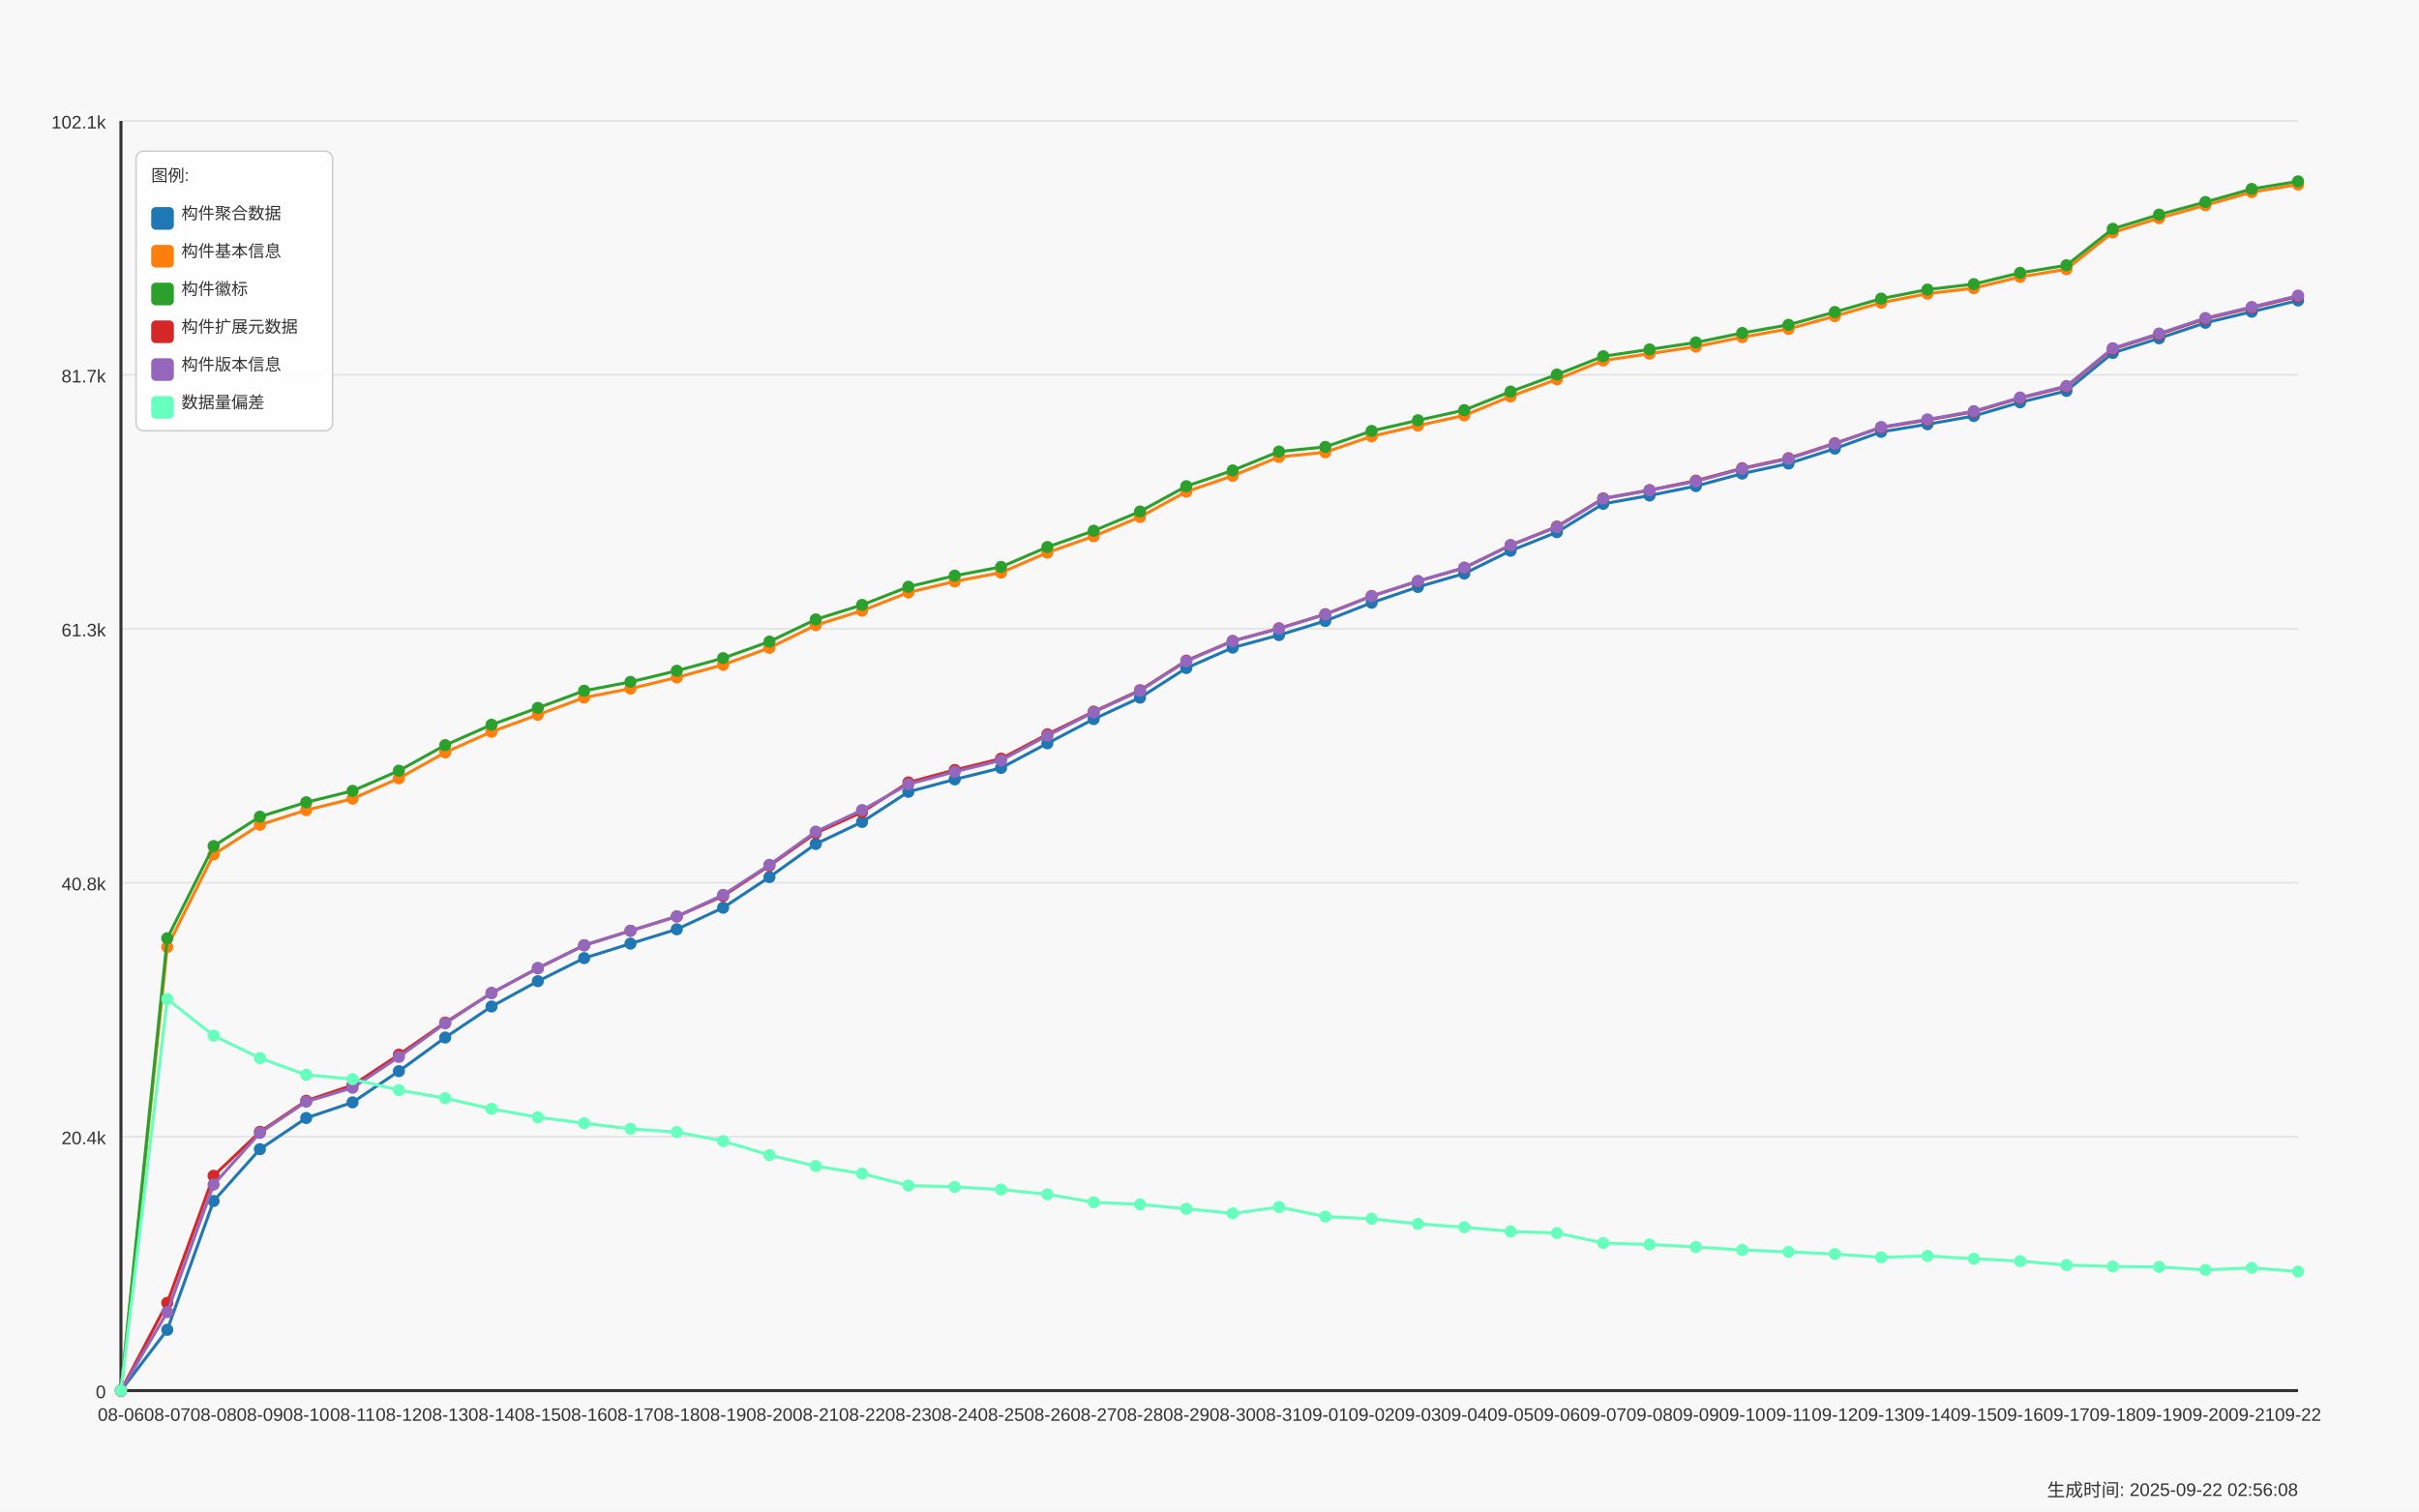
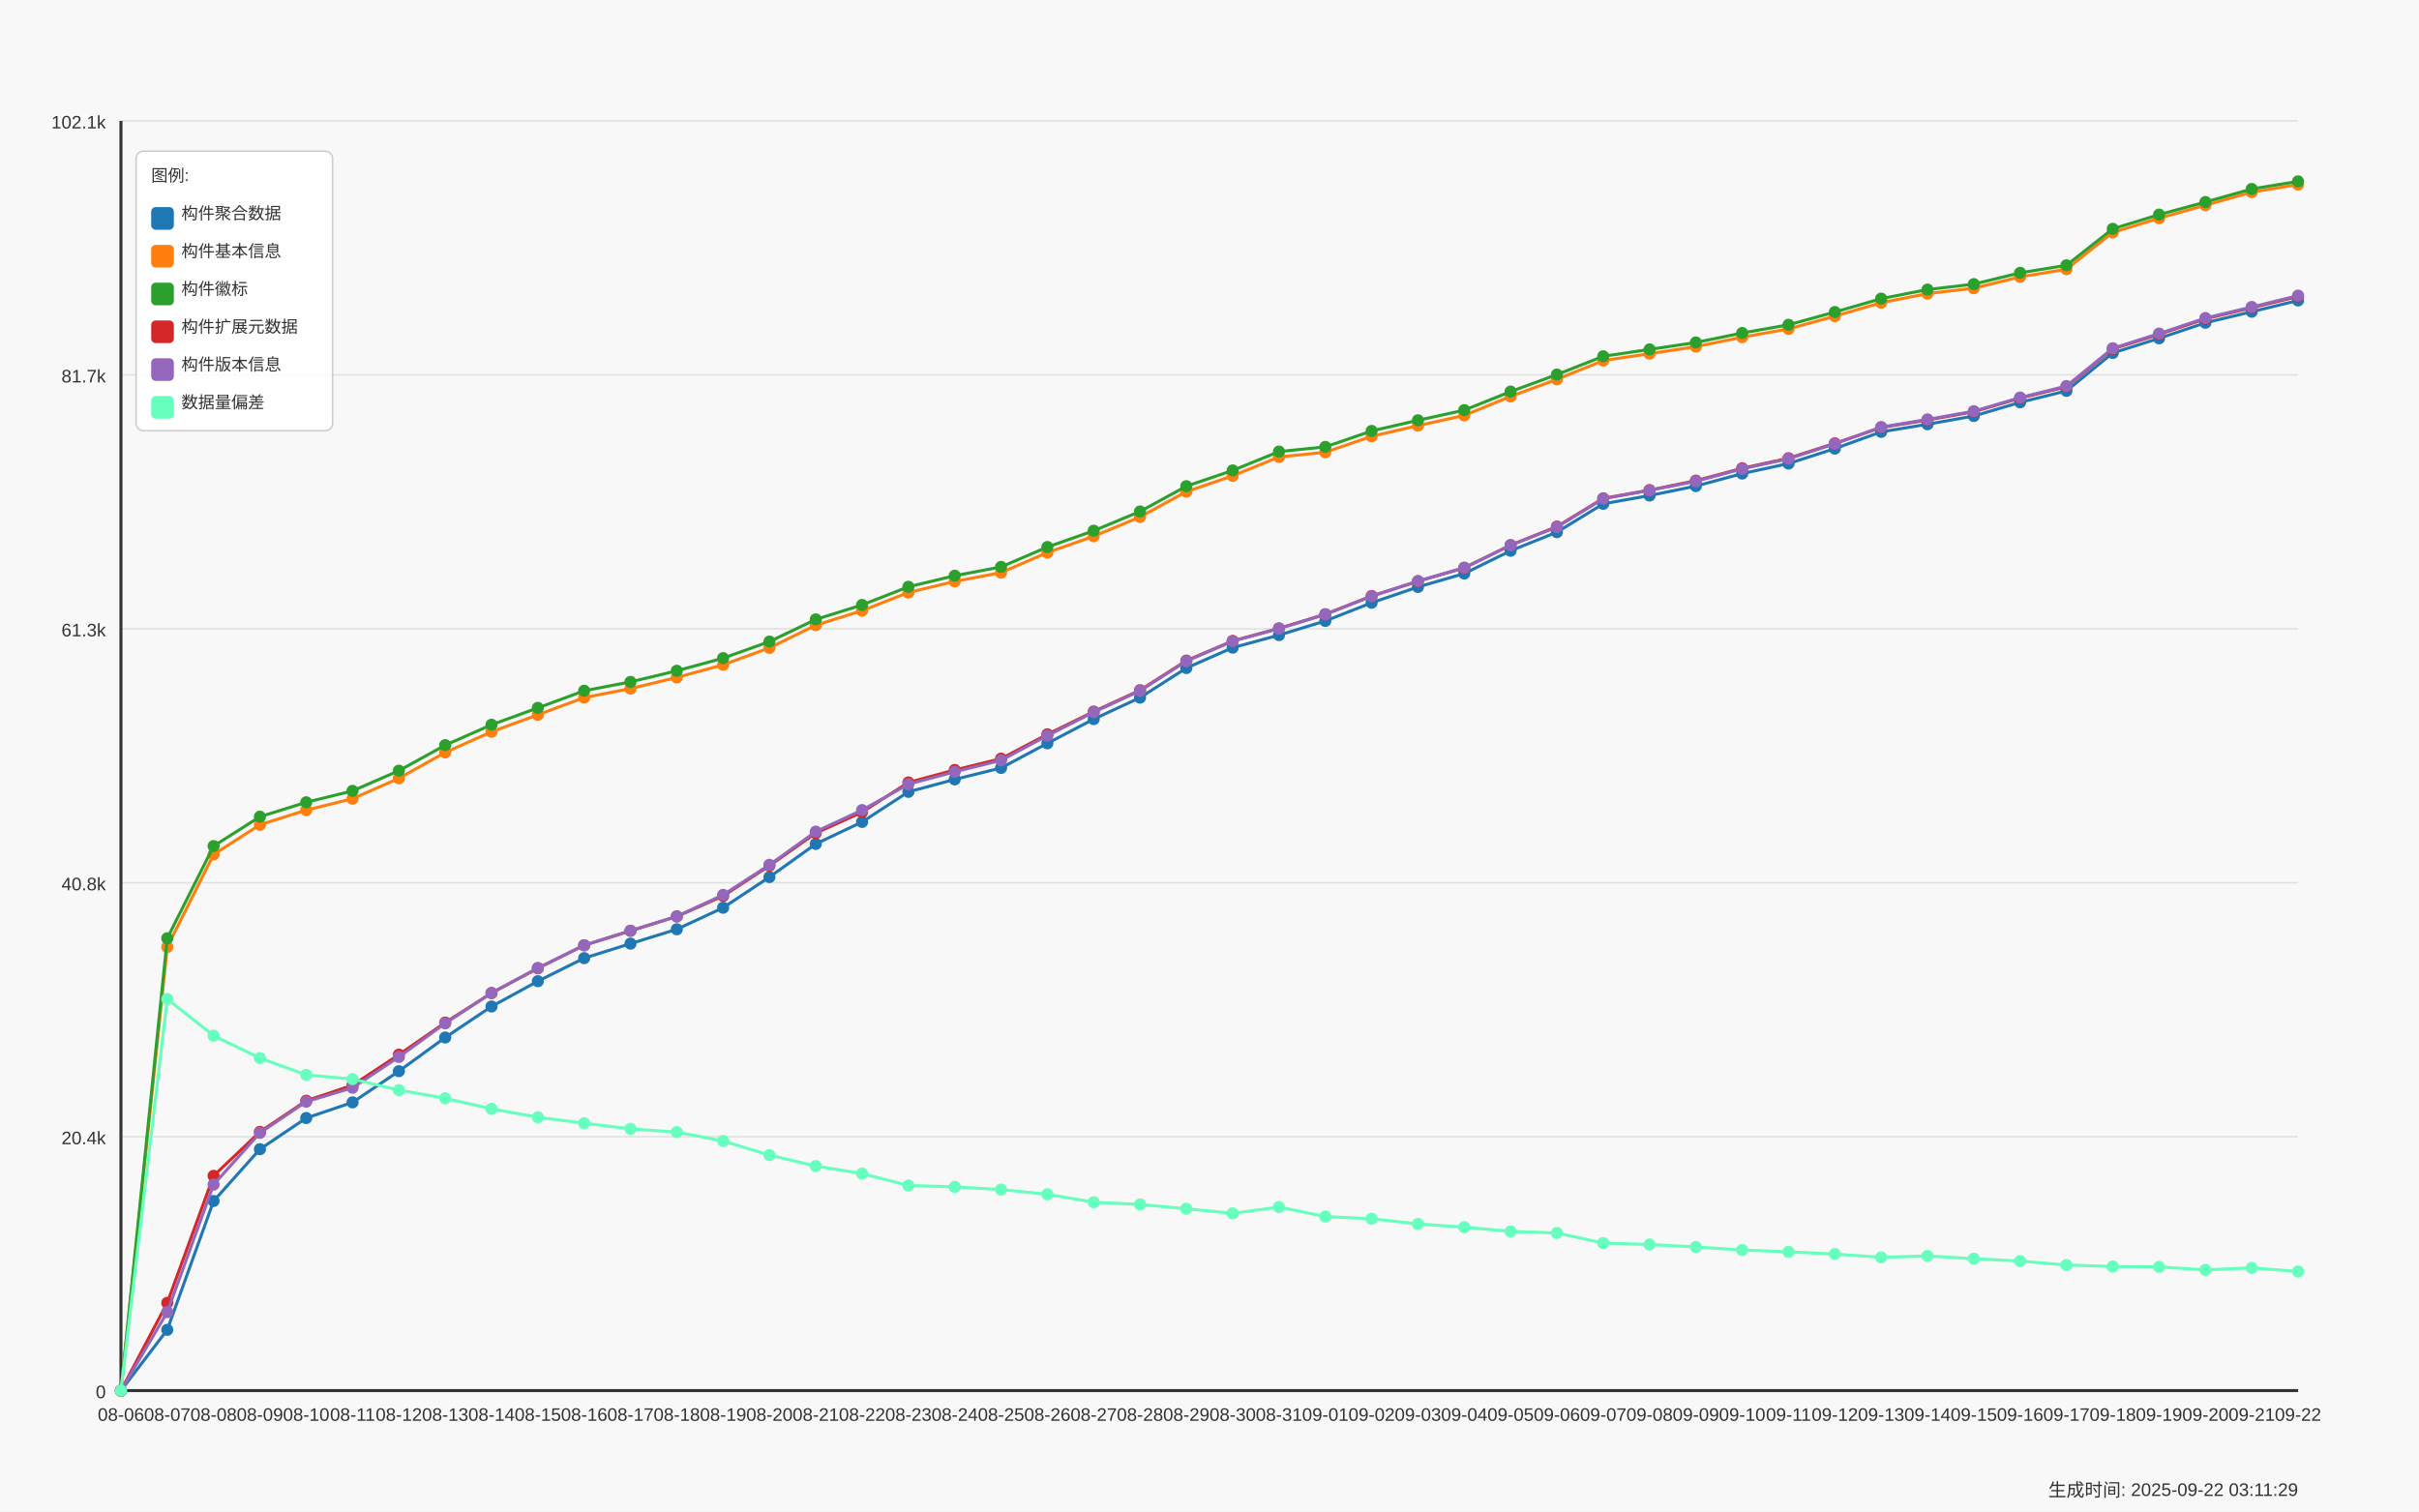
<svg xmlns="http://www.w3.org/2000/svg" width="1600" height="1000" viewBox="0 0 1600 1000">
  <style>
  text {
    font-family: Arial, sans-serif;
    font-size: 12px;
    fill: #333;
  }
  .axis-label { font-size: 14px; }
  .title { font-size: 18px; font-weight: bold; }
  .legend-item { font-size: 11px; }
  .legend-box { fill: white; fill-opacity: 0.85; stroke: #cccccc; stroke-width: 1; rx: 5; }
</style>
  <text x="800.0" y="30" text-anchor="middle" class="title">Daily Data Growth Trend</text>
  <text x="800.0" y="980" text-anchor="middle" class="axis-label">Date</text>
  <g transform="rotate(-90)">
    <text x="-500.0" y="20" text-anchor="middle" class="axis-label">Count</text>
  </g>
  <rect x="0" y="0" width="1600" height="1000" fill="#f8f8f8" />
  <line x1="80" y1="920.0" x2="1520" y2="920.0" stroke="#e0e0e0" stroke-width="1" />
  <text x="70" y="925.0" text-anchor="end">0</text>
  <line x1="80" y1="752.0" x2="1520" y2="752.0" stroke="#e0e0e0" stroke-width="1" />
  <text x="70" y="757.0" text-anchor="end">20.4k</text>
  <line x1="80" y1="584.0" x2="1520" y2="584.0" stroke="#e0e0e0" stroke-width="1" />
  <text x="70" y="589.0" text-anchor="end">40.8k</text>
  <line x1="80" y1="416.0" x2="1520" y2="416.0" stroke="#e0e0e0" stroke-width="1" />
  <text x="70" y="421.0" text-anchor="end">61.3k</text>
  <line x1="80" y1="248.0" x2="1520" y2="248.0" stroke="#e0e0e0" stroke-width="1" />
  <text x="70" y="253.0" text-anchor="end">81.7k</text>
  <line x1="80" y1="80.0" x2="1520" y2="80.0" stroke="#e0e0e0" stroke-width="1" />
  <text x="70" y="85.0" text-anchor="end">102.1k</text>
  <line x1="80" y1="80" x2="80" y2="920" stroke="#333333" stroke-width="2" />
  <line x1="80" y1="920" x2="1520" y2="920" stroke="#333333" stroke-width="2" />
  <circle cx="80.0" cy="920.0" r="4" fill="#1f77b4" />
  <circle cx="110.638" cy="879.789" r="4" fill="#1f77b4" />
  <circle cx="141.277" cy="794.572" r="4" fill="#1f77b4" />
  <circle cx="171.915" cy="760.293" r="4" fill="#1f77b4" />
  <circle cx="202.553" cy="739.661" r="4" fill="#1f77b4" />
  <circle cx="233.191" cy="729.304" r="4" fill="#1f77b4" />
  <circle cx="263.83" cy="708.672" r="4" fill="#1f77b4" />
  <circle cx="294.468" cy="686.403" r="4" fill="#1f77b4" />
  <circle cx="325.106" cy="665.879" r="4" fill="#1f77b4" />
  <circle cx="355.745" cy="649.146" r="4" fill="#1f77b4" />
  <circle cx="386.383" cy="633.886" r="4" fill="#1f77b4" />
  <circle cx="417.021" cy="624.294" r="4" fill="#1f77b4" />
  <circle cx="447.66" cy="614.801" r="4" fill="#1f77b4" />
  <circle cx="478.298" cy="600.528" r="4" fill="#1f77b4" />
  <circle cx="508.936" cy="580.258" r="4" fill="#1f77b4" />
  <circle cx="539.574" cy="558.335" r="4" fill="#1f77b4" />
  <circle cx="570.213" cy="543.782" r="4" fill="#1f77b4" />
  <circle cx="600.851" cy="523.866" r="4" fill="#1f77b4" />
  <circle cx="631.489" cy="515.64" r="4" fill="#1f77b4" />
  <circle cx="662.128" cy="508.064" r="4" fill="#1f77b4" />
  <circle cx="692.766" cy="491.767" r="4" fill="#1f77b4" />
  <circle cx="723.404" cy="475.742" r="4" fill="#1f77b4" />
  <circle cx="754.043" cy="461.551" r="4" fill="#1f77b4" />
  <circle cx="784.681" cy="441.964" r="4" fill="#1f77b4" />
  <circle cx="815.319" cy="428.481" r="4" fill="#1f77b4" />
  <circle cx="845.957" cy="420.173" r="4" fill="#1f77b4" />
  <circle cx="876.596" cy="410.803" r="4" fill="#1f77b4" />
  <circle cx="907.234" cy="398.768" r="4" fill="#1f77b4" />
  <circle cx="937.872" cy="388.32" r="4" fill="#1f77b4" />
  <circle cx="968.511" cy="379.444" r="4" fill="#1f77b4" />
  <circle cx="999.149" cy="364.373" r="4" fill="#1f77b4" />
  <circle cx="1029.787" cy="352.075" r="4" fill="#1f77b4" />
  <circle cx="1060.426" cy="333.319" r="4" fill="#1f77b4" />
  <circle cx="1091.064" cy="327.823" r="4" fill="#1f77b4" />
  <circle cx="1121.702" cy="321.588" r="4" fill="#1f77b4" />
  <circle cx="1152.34" cy="313.32" r="4" fill="#1f77b4" />
  <circle cx="1182.979" cy="306.673" r="4" fill="#1f77b4" />
  <circle cx="1213.617" cy="296.793" r="4" fill="#1f77b4" />
  <circle cx="1244.255" cy="285.712" r="4" fill="#1f77b4" />
  <circle cx="1274.894" cy="280.678" r="4" fill="#1f77b4" />
  <circle cx="1305.532" cy="275.216" r="4" fill="#1f77b4" />
  <circle cx="1336.17" cy="266.175" r="4" fill="#1f77b4" />
  <circle cx="1366.809" cy="258.59" r="4" fill="#1f77b4" />
  <circle cx="1397.447" cy="233.508" r="4" fill="#1f77b4" />
  <circle cx="1428.085" cy="223.817" r="4" fill="#1f77b4" />
  <circle cx="1458.723" cy="213.534" r="4" fill="#1f77b4" />
  <circle cx="1489.362" cy="206.229" r="4" fill="#1f77b4" />
  <circle cx="1520.0" cy="198.776" r="4" fill="#1f77b4" />
  <path d="M 80.0 920.0 L 110.638 879.789 L 141.277 794.572 L 171.915 760.293 L 202.553 739.661 L 233.191 729.304 L 263.83 708.672 L 294.468 686.403 L 325.106 665.879 L 355.745 649.146 L 386.383 633.886 L 417.021 624.294 L 447.66 614.801 L 478.298 600.528 L 508.936 580.258 L 539.574 558.335 L 570.213 543.782 L 600.851 523.866 L 631.489 515.64 L 662.128 508.064 L 692.766 491.767 L 723.404 475.742 L 754.043 461.551 L 784.681 441.964 L 815.319 428.481 L 845.957 420.173 L 876.596 410.803 L 907.234 398.768 L 937.872 388.32 L 968.511 379.444 L 999.149 364.373 L 1029.787 352.075 L 1060.426 333.319 L 1091.064 327.823 L 1121.702 321.588 L 1152.34 313.32 L 1182.979 306.673 L 1213.617 296.793 L 1244.255 285.712 L 1274.894 280.678 L 1305.532 275.216 L 1336.17 266.175 L 1366.809 258.59 L 1397.447 233.508 L 1428.085 223.817 L 1458.723 213.534 L 1489.362 206.229 L 1520.0 198.776" fill="none" stroke="#1f77b4" stroke-width="2" />
  <circle cx="80.0" cy="920.0" r="4" fill="#ff7f0e" />
  <circle cx="110.638" cy="626.515" r="4" fill="#ff7f0e" />
  <circle cx="141.277" cy="565.286" r="4" fill="#ff7f0e" />
  <circle cx="171.915" cy="545.65" r="4" fill="#ff7f0e" />
  <circle cx="202.553" cy="535.976" r="4" fill="#ff7f0e" />
  <circle cx="233.191" cy="528.407" r="4" fill="#ff7f0e" />
  <circle cx="263.83" cy="514.916" r="4" fill="#ff7f0e" />
  <circle cx="294.468" cy="497.797" r="4" fill="#ff7f0e" />
  <circle cx="325.106" cy="484.141" r="4" fill="#ff7f0e" />
  <circle cx="355.745" cy="472.887" r="4" fill="#ff7f0e" />
  <circle cx="386.383" cy="461.502" r="4" fill="#ff7f0e" />
  <circle cx="417.021" cy="455.554" r="4" fill="#ff7f0e" />
  <circle cx="447.66" cy="448.192" r="4" fill="#ff7f0e" />
  <circle cx="478.298" cy="439.817" r="4" fill="#ff7f0e" />
  <circle cx="508.936" cy="428.613" r="4" fill="#ff7f0e" />
  <circle cx="539.574" cy="413.616" r="4" fill="#ff7f0e" />
  <circle cx="570.213" cy="403.991" r="4" fill="#ff7f0e" />
  <circle cx="600.851" cy="391.973" r="4" fill="#ff7f0e" />
  <circle cx="631.489" cy="384.659" r="4" fill="#ff7f0e" />
  <circle cx="662.128" cy="378.827" r="4" fill="#ff7f0e" />
  <circle cx="692.766" cy="365.574" r="4" fill="#ff7f0e" />
  <circle cx="723.404" cy="354.789" r="4" fill="#ff7f0e" />
  <circle cx="754.043" cy="342.022" r="4" fill="#ff7f0e" />
  <circle cx="784.681" cy="325.273" r="4" fill="#ff7f0e" />
  <circle cx="815.319" cy="314.809" r="4" fill="#ff7f0e" />
  <circle cx="845.957" cy="302.321" r="4" fill="#ff7f0e" />
  <circle cx="876.596" cy="299.22" r="4" fill="#ff7f0e" />
  <circle cx="907.234" cy="288.657" r="4" fill="#ff7f0e" />
  <circle cx="937.872" cy="281.591" r="4" fill="#ff7f0e" />
  <circle cx="968.511" cy="274.829" r="4" fill="#ff7f0e" />
  <circle cx="999.149" cy="262.259" r="4" fill="#ff7f0e" />
  <circle cx="1029.787" cy="250.972" r="4" fill="#ff7f0e" />
  <circle cx="1060.426" cy="238.534" r="4" fill="#ff7f0e" />
  <circle cx="1091.064" cy="233.993" r="4" fill="#ff7f0e" />
  <circle cx="1121.702" cy="229.337" r="4" fill="#ff7f0e" />
  <circle cx="1152.34" cy="223.06" r="4" fill="#ff7f0e" />
  <circle cx="1182.979" cy="217.614" r="4" fill="#ff7f0e" />
  <circle cx="1213.617" cy="209.166" r="4" fill="#ff7f0e" />
  <circle cx="1244.255" cy="200.257" r="4" fill="#ff7f0e" />
  <circle cx="1274.894" cy="194.251" r="4" fill="#ff7f0e" />
  <circle cx="1305.532" cy="190.656" r="4" fill="#ff7f0e" />
  <circle cx="1336.17" cy="183.17" r="4" fill="#ff7f0e" />
  <circle cx="1366.809" cy="178.111" r="4" fill="#ff7f0e" />
  <circle cx="1397.447" cy="153.769" r="4" fill="#ff7f0e" />
  <circle cx="1428.085" cy="144.342" r="4" fill="#ff7f0e" />
  <circle cx="1458.723" cy="135.778" r="4" fill="#ff7f0e" />
  <circle cx="1489.362" cy="127.116" r="4" fill="#ff7f0e" />
  <circle cx="1520.0" cy="122.098" r="4" fill="#ff7f0e" />
  <path d="M 80.0 920.0 L 110.638 626.515 L 141.277 565.286 L 171.915 545.65 L 202.553 535.976 L 233.191 528.407 L 263.83 514.916 L 294.468 497.797 L 325.106 484.141 L 355.745 472.887 L 386.383 461.502 L 417.021 455.554 L 447.66 448.192 L 478.298 439.817 L 508.936 428.613 L 539.574 413.616 L 570.213 403.991 L 600.851 391.973 L 631.489 384.659 L 662.128 378.827 L 692.766 365.574 L 723.404 354.789 L 754.043 342.022 L 784.681 325.273 L 815.319 314.809 L 845.957 302.321 L 876.596 299.22 L 907.234 288.657 L 937.872 281.591 L 968.511 274.829 L 999.149 262.259 L 1029.787 250.972 L 1060.426 238.534 L 1091.064 233.993 L 1121.702 229.337 L 1152.34 223.06 L 1182.979 217.614 L 1213.617 209.166 L 1244.255 200.257 L 1274.894 194.251 L 1305.532 190.656 L 1336.17 183.17 L 1366.809 178.111 L 1397.447 153.769 L 1428.085 144.342 L 1458.723 135.778 L 1489.362 127.116 L 1520.0 122.098" fill="none" stroke="#ff7f0e" stroke-width="2" />
  <circle cx="80.0" cy="920.0" r="4" fill="#2ca02c" />
  <circle cx="110.638" cy="620.749" r="4" fill="#2ca02c" />
  <circle cx="141.277" cy="559.758" r="4" fill="#2ca02c" />
  <circle cx="171.915" cy="540.311" r="4" fill="#2ca02c" />
  <circle cx="202.553" cy="530.785" r="4" fill="#2ca02c" />
  <circle cx="233.191" cy="523.233" r="4" fill="#2ca02c" />
  <circle cx="263.83" cy="509.882" r="4" fill="#2ca02c" />
  <circle cx="294.468" cy="492.985" r="4" fill="#2ca02c" />
  <circle cx="325.106" cy="479.485" r="4" fill="#2ca02c" />
  <circle cx="355.745" cy="468.322" r="4" fill="#2ca02c" />
  <circle cx="386.383" cy="456.994" r="4" fill="#2ca02c" />
  <circle cx="417.021" cy="451.137" r="4" fill="#2ca02c" />
  <circle cx="447.66" cy="443.774" r="4" fill="#2ca02c" />
  <circle cx="478.298" cy="435.424" r="4" fill="#2ca02c" />
  <circle cx="508.936" cy="424.467" r="4" fill="#2ca02c" />
  <circle cx="539.574" cy="409.791" r="4" fill="#2ca02c" />
  <circle cx="570.213" cy="400.207" r="4" fill="#2ca02c" />
  <circle cx="600.851" cy="388.197" r="4" fill="#2ca02c" />
  <circle cx="631.489" cy="380.875" r="4" fill="#2ca02c" />
  <circle cx="662.128" cy="375.059" r="4" fill="#2ca02c" />
  <circle cx="692.766" cy="361.897" r="4" fill="#2ca02c" />
  <circle cx="723.404" cy="351.137" r="4" fill="#2ca02c" />
  <circle cx="754.043" cy="338.386" r="4" fill="#2ca02c" />
  <circle cx="784.681" cy="321.662" r="4" fill="#2ca02c" />
  <circle cx="815.319" cy="311.231" r="4" fill="#2ca02c" />
  <circle cx="845.957" cy="298.751" r="4" fill="#2ca02c" />
  <circle cx="876.596" cy="295.658" r="4" fill="#2ca02c" />
  <circle cx="907.234" cy="285.104" r="4" fill="#2ca02c" />
  <circle cx="937.872" cy="278.062" r="4" fill="#2ca02c" />
  <circle cx="968.511" cy="271.341" r="4" fill="#2ca02c" />
  <circle cx="999.149" cy="259.059" r="4" fill="#2ca02c" />
  <circle cx="1029.787" cy="247.805" r="4" fill="#2ca02c" />
  <circle cx="1060.426" cy="235.712" r="4" fill="#2ca02c" />
  <circle cx="1091.064" cy="231.171" r="4" fill="#2ca02c" />
  <circle cx="1121.702" cy="226.573" r="4" fill="#2ca02c" />
  <circle cx="1152.34" cy="220.304" r="4" fill="#2ca02c" />
  <circle cx="1182.979" cy="214.883" r="4" fill="#2ca02c" />
  <circle cx="1213.617" cy="206.435" r="4" fill="#2ca02c" />
  <circle cx="1244.255" cy="197.567" r="4" fill="#2ca02c" />
  <circle cx="1274.894" cy="191.57" r="4" fill="#2ca02c" />
  <circle cx="1305.532" cy="187.975" r="4" fill="#2ca02c" />
  <circle cx="1336.17" cy="180.497" r="4" fill="#2ca02c" />
  <circle cx="1366.809" cy="175.52" r="4" fill="#2ca02c" />
  <circle cx="1397.447" cy="151.392" r="4" fill="#2ca02c" />
  <circle cx="1428.085" cy="141.981" r="4" fill="#2ca02c" />
  <circle cx="1458.723" cy="133.672" r="4" fill="#2ca02c" />
  <circle cx="1489.362" cy="125.018" r="4" fill="#2ca02c" />
  <circle cx="1520.0" cy="120" r="4" fill="#2ca02c" />
  <path d="M 80.0 920.0 L 110.638 620.749 L 141.277 559.758 L 171.915 540.311 L 202.553 530.785 L 233.191 523.233 L 263.83 509.882 L 294.468 492.985 L 325.106 479.485 L 355.745 468.322 L 386.383 456.994 L 417.021 451.137 L 447.66 443.774 L 478.298 435.424 L 508.936 424.467 L 539.574 409.791 L 570.213 400.207 L 600.851 388.197 L 631.489 380.875 L 662.128 375.059 L 692.766 361.897 L 723.404 351.137 L 754.043 338.386 L 784.681 321.662 L 815.319 311.231 L 845.957 298.751 L 876.596 295.658 L 907.234 285.104 L 937.872 278.062 L 968.511 271.341 L 999.149 259.059 L 1029.787 247.805 L 1060.426 235.712 L 1091.064 231.171 L 1121.702 226.573 L 1152.34 220.304 L 1182.979 214.883 L 1213.617 206.435 L 1244.255 197.567 L 1274.894 191.57 L 1305.532 187.975 L 1336.17 180.497 L 1366.809 175.52 L 1397.447 151.392 L 1428.085 141.981 L 1458.723 133.672 L 1489.362 125.018 L 1520.0 120" fill="none" stroke="#2ca02c" stroke-width="2" />
  <circle cx="80.0" cy="920.0" r="4" fill="#d62728" />
  <circle cx="110.638" cy="861.938" r="4" fill="#d62728" />
  <circle cx="141.277" cy="777.906" r="4" fill="#d62728" />
  <circle cx="171.915" cy="748.825" r="4" fill="#d62728" />
  <circle cx="202.553" cy="728.235" r="4" fill="#d62728" />
  <circle cx="233.191" cy="717.968" r="4" fill="#d62728" />
  <circle cx="263.83" cy="697.756" r="4" fill="#d62728" />
  <circle cx="294.468" cy="676.524" r="4" fill="#d62728" />
  <circle cx="325.106" cy="656.978" r="4" fill="#d62728" />
  <circle cx="355.745" cy="640.599" r="4" fill="#d62728" />
  <circle cx="386.383" cy="625.388" r="4" fill="#d62728" />
  <circle cx="417.021" cy="615.813" r="4" fill="#d62728" />
  <circle cx="447.66" cy="606.328" r="4" fill="#d62728" />
  <circle cx="478.298" cy="592.762" r="4" fill="#d62728" />
  <circle cx="508.936" cy="572.731" r="4" fill="#d62728" />
  <circle cx="539.574" cy="551.178" r="4" fill="#d62728" />
  <circle cx="570.213" cy="537.317" r="4" fill="#d62728" />
  <circle cx="600.851" cy="517.647" r="4" fill="#d62728" />
  <circle cx="631.489" cy="509.421" r="4" fill="#d62728" />
  <circle cx="662.128" cy="501.927" r="4" fill="#d62728" />
  <circle cx="692.766" cy="485.828" r="4" fill="#d62728" />
  <circle cx="723.404" cy="470.773" r="4" fill="#d62728" />
  <circle cx="754.043" cy="456.64" r="4" fill="#d62728" />
  <circle cx="784.681" cy="437.07" r="4" fill="#d62728" />
  <circle cx="815.319" cy="424.031" r="4" fill="#d62728" />
  <circle cx="845.957" cy="415.722" r="4" fill="#d62728" />
  <circle cx="876.596" cy="406.344" r="4" fill="#d62728" />
  <circle cx="907.234" cy="394.309" r="4" fill="#d62728" />
  <circle cx="937.872" cy="384.561" r="4" fill="#d62728" />
  <circle cx="968.511" cy="375.701" r="4" fill="#d62728" />
  <circle cx="999.149" cy="360.663" r="4" fill="#d62728" />
  <circle cx="1029.787" cy="348.373" r="4" fill="#d62728" />
  <circle cx="1060.426" cy="329.715" r="4" fill="#d62728" />
  <circle cx="1091.064" cy="324.245" r="4" fill="#d62728" />
  <circle cx="1121.702" cy="318.009" r="4" fill="#d62728" />
  <circle cx="1152.34" cy="309.799" r="4" fill="#d62728" />
  <circle cx="1182.979" cy="303.144" r="4" fill="#d62728" />
  <circle cx="1213.617" cy="293.314" r="4" fill="#d62728" />
  <circle cx="1244.255" cy="282.85" r="4" fill="#d62728" />
  <circle cx="1274.894" cy="277.84" r="4" fill="#d62728" />
  <circle cx="1305.532" cy="272.377" r="4" fill="#d62728" />
  <circle cx="1336.17" cy="263.361" r="4" fill="#d62728" />
  <circle cx="1366.809" cy="255.851" r="4" fill="#d62728" />
  <circle cx="1397.447" cy="230.842" r="4" fill="#d62728" />
  <circle cx="1428.085" cy="221.176" r="4" fill="#d62728" />
  <circle cx="1458.723" cy="210.893" r="4" fill="#d62728" />
  <circle cx="1489.362" cy="203.58" r="4" fill="#d62728" />
  <circle cx="1520.0" cy="196.127" r="4" fill="#d62728" />
  <path d="M 80.0 920.0 L 110.638 861.938 L 141.277 777.906 L 171.915 748.825 L 202.553 728.235 L 233.191 717.968 L 263.83 697.756 L 294.468 676.524 L 325.106 656.978 L 355.745 640.599 L 386.383 625.388 L 417.021 615.813 L 447.66 606.328 L 478.298 592.762 L 508.936 572.731 L 539.574 551.178 L 570.213 537.317 L 600.851 517.647 L 631.489 509.421 L 662.128 501.927 L 692.766 485.828 L 723.404 470.773 L 754.043 456.64 L 784.681 437.07 L 815.319 424.031 L 845.957 415.722 L 876.596 406.344 L 907.234 394.309 L 937.872 384.561 L 968.511 375.701 L 999.149 360.663 L 1029.787 348.373 L 1060.426 329.715 L 1091.064 324.245 L 1121.702 318.009 L 1152.34 309.799 L 1182.979 303.144 L 1213.617 293.314 L 1244.255 282.85 L 1274.894 277.84 L 1305.532 272.377 L 1336.17 263.361 L 1366.809 255.851 L 1397.447 230.842 L 1428.085 221.176 L 1458.723 210.893 L 1489.362 203.58 L 1520.0 196.127" fill="none" stroke="#d62728" stroke-width="2" />
  <circle cx="80.0" cy="920.0" r="4" fill="#9467bd" />
  <circle cx="110.638" cy="868.067" r="4" fill="#9467bd" />
  <circle cx="141.277" cy="783.713" r="4" fill="#9467bd" />
  <circle cx="171.915" cy="749.516" r="4" fill="#9467bd" />
  <circle cx="202.553" cy="728.86" r="4" fill="#9467bd" />
  <circle cx="233.191" cy="719.646" r="4" fill="#9467bd" />
  <circle cx="263.83" cy="699.261" r="4" fill="#9467bd" />
  <circle cx="294.468" cy="677.05" r="4" fill="#9467bd" />
  <circle cx="325.106" cy="656.953" r="4" fill="#9467bd" />
  <circle cx="355.745" cy="640.393" r="4" fill="#9467bd" />
  <circle cx="386.383" cy="625.355" r="4" fill="#9467bd" />
  <circle cx="417.021" cy="615.772" r="4" fill="#9467bd" />
  <circle cx="447.66" cy="606.221" r="4" fill="#9467bd" />
  <circle cx="478.298" cy="592.03" r="4" fill="#9467bd" />
  <circle cx="508.936" cy="572.147" r="4" fill="#9467bd" />
  <circle cx="539.574" cy="550.174" r="4" fill="#9467bd" />
  <circle cx="570.213" cy="535.935" r="4" fill="#9467bd" />
  <circle cx="600.851" cy="518.84" r="4" fill="#9467bd" />
  <circle cx="631.489" cy="510.605" r="4" fill="#9467bd" />
  <circle cx="662.128" cy="503.029" r="4" fill="#9467bd" />
  <circle cx="692.766" cy="486.691" r="4" fill="#9467bd" />
  <circle cx="723.404" cy="471.168" r="4" fill="#9467bd" />
  <circle cx="754.043" cy="457.052" r="4" fill="#9467bd" />
  <circle cx="784.681" cy="437.407" r="4" fill="#9467bd" />
  <circle cx="815.319" cy="424.179" r="4" fill="#9467bd" />
  <circle cx="845.957" cy="415.895" r="4" fill="#9467bd" />
  <circle cx="876.596" cy="406.517" r="4" fill="#9467bd" />
  <circle cx="907.234" cy="394.465" r="4" fill="#9467bd" />
  <circle cx="937.872" cy="384.396" r="4" fill="#9467bd" />
  <circle cx="968.511" cy="375.536" r="4" fill="#9467bd" />
  <circle cx="999.149" cy="360.704" r="4" fill="#9467bd" />
  <circle cx="1029.787" cy="348.694" r="4" fill="#9467bd" />
  <circle cx="1060.426" cy="329.929" r="4" fill="#9467bd" />
  <circle cx="1091.064" cy="324.409" r="4" fill="#9467bd" />
  <circle cx="1121.702" cy="318.429" r="4" fill="#9467bd" />
  <circle cx="1152.34" cy="310.194" r="4" fill="#9467bd" />
  <circle cx="1182.979" cy="303.514" r="4" fill="#9467bd" />
  <circle cx="1213.617" cy="293.61" r="4" fill="#9467bd" />
  <circle cx="1244.255" cy="282.529" r="4" fill="#9467bd" />
  <circle cx="1274.894" cy="277.494" r="4" fill="#9467bd" />
  <circle cx="1305.532" cy="272.032" r="4" fill="#9467bd" />
  <circle cx="1336.17" cy="263.008" r="4" fill="#9467bd" />
  <circle cx="1366.809" cy="255.406" r="4" fill="#9467bd" />
  <circle cx="1397.447" cy="230.39" r="4" fill="#9467bd" />
  <circle cx="1428.085" cy="220.675" r="4" fill="#9467bd" />
  <circle cx="1458.723" cy="210.4" r="4" fill="#9467bd" />
  <circle cx="1489.362" cy="203.087" r="4" fill="#9467bd" />
  <circle cx="1520.0" cy="195.568" r="4" fill="#9467bd" />
  <path d="M 80.0 920.0 L 110.638 868.067 L 141.277 783.713 L 171.915 749.516 L 202.553 728.86 L 233.191 719.646 L 263.83 699.261 L 294.468 677.05 L 325.106 656.953 L 355.745 640.393 L 386.383 625.355 L 417.021 615.772 L 447.66 606.221 L 478.298 592.03 L 508.936 572.147 L 539.574 550.174 L 570.213 535.935 L 600.851 518.84 L 631.489 510.605 L 662.128 503.029 L 692.766 486.691 L 723.404 471.168 L 754.043 457.052 L 784.681 437.407 L 815.319 424.179 L 845.957 415.895 L 876.596 406.517 L 907.234 394.465 L 937.872 384.396 L 968.511 375.536 L 999.149 360.704 L 1029.787 348.694 L 1060.426 329.929 L 1091.064 324.409 L 1121.702 318.429 L 1152.34 310.194 L 1182.979 303.514 L 1213.617 293.61 L 1244.255 282.529 L 1274.894 277.494 L 1305.532 272.032 L 1336.17 263.008 L 1366.809 255.406 L 1397.447 230.39 L 1428.085 220.675 L 1458.723 210.4 L 1489.362 203.087 L 1520.0 195.568" fill="none" stroke="#9467bd" stroke-width="2" />
  <circle cx="80.0" cy="920.0" r="4" fill="#66ffbd" />
  <circle cx="110.638" cy="660.959" r="4" fill="#66ffbd" />
  <circle cx="141.277" cy="685.186" r="4" fill="#66ffbd" />
  <circle cx="171.915" cy="700.018" r="4" fill="#66ffbd" />
  <circle cx="202.553" cy="711.124" r="4" fill="#66ffbd" />
  <circle cx="233.191" cy="713.929" r="4" fill="#66ffbd" />
  <circle cx="263.83" cy="721.209" r="4" fill="#66ffbd" />
  <circle cx="294.468" cy="726.581" r="4" fill="#66ffbd" />
  <circle cx="325.106" cy="733.606" r="4" fill="#66ffbd" />
  <circle cx="355.745" cy="739.176" r="4" fill="#66ffbd" />
  <circle cx="386.383" cy="743.108" r="4" fill="#66ffbd" />
  <circle cx="417.021" cy="746.843" r="4" fill="#66ffbd" />
  <circle cx="447.66" cy="748.973" r="4" fill="#66ffbd" />
  <circle cx="478.298" cy="754.896" r="4" fill="#66ffbd" />
  <circle cx="508.936" cy="764.209" r="4" fill="#66ffbd" />
  <circle cx="539.574" cy="771.456" r="4" fill="#66ffbd" />
  <circle cx="570.213" cy="776.425" r="4" fill="#66ffbd" />
  <circle cx="600.851" cy="784.33" r="4" fill="#66ffbd" />
  <circle cx="631.489" cy="785.235" r="4" fill="#66ffbd" />
  <circle cx="662.128" cy="786.996" r="4" fill="#66ffbd" />
  <circle cx="692.766" cy="790.13" r="4" fill="#66ffbd" />
  <circle cx="723.404" cy="795.395" r="4" fill="#66ffbd" />
  <circle cx="754.043" cy="796.834" r="4" fill="#66ffbd" />
  <circle cx="784.681" cy="799.697" r="4" fill="#66ffbd" />
  <circle cx="815.319" cy="802.749" r="4" fill="#66ffbd" />
  <circle cx="845.957" cy="798.578" r="4" fill="#66ffbd" />
  <circle cx="876.596" cy="804.855" r="4" fill="#66ffbd" />
  <circle cx="907.234" cy="806.336" r="4" fill="#66ffbd" />
  <circle cx="937.872" cy="809.742" r="4" fill="#66ffbd" />
  <circle cx="968.511" cy="811.897" r="4" fill="#66ffbd" />
  <circle cx="999.149" cy="814.686" r="4" fill="#66ffbd" />
  <circle cx="1029.787" cy="815.731" r="4" fill="#66ffbd" />
  <circle cx="1060.426" cy="822.394" r="4" fill="#66ffbd" />
  <circle cx="1091.064" cy="823.348" r="4" fill="#66ffbd" />
  <circle cx="1121.702" cy="824.985" r="4" fill="#66ffbd" />
  <circle cx="1152.34" cy="826.984" r="4" fill="#66ffbd" />
  <circle cx="1182.979" cy="828.21" r="4" fill="#66ffbd" />
  <circle cx="1213.617" cy="829.641" r="4" fill="#66ffbd" />
  <circle cx="1244.255" cy="831.854" r="4" fill="#66ffbd" />
  <circle cx="1274.894" cy="830.892" r="4" fill="#66ffbd" />
  <circle cx="1305.532" cy="832.759" r="4" fill="#66ffbd" />
  <circle cx="1336.17" cy="834.322" r="4" fill="#66ffbd" />
  <circle cx="1366.809" cy="836.93" r="4" fill="#66ffbd" />
  <circle cx="1397.447" cy="837.884" r="4" fill="#66ffbd" />
  <circle cx="1428.085" cy="838.164" r="4" fill="#66ffbd" />
  <circle cx="1458.723" cy="840.138" r="4" fill="#66ffbd" />
  <circle cx="1489.362" cy="838.789" r="4" fill="#66ffbd" />
  <circle cx="1520.0" cy="841.224" r="4" fill="#66ffbd" />
  <path d="M 80.0 920.0 L 110.638 660.959 L 141.277 685.186 L 171.915 700.018 L 202.553 711.124 L 233.191 713.929 L 263.83 721.209 L 294.468 726.581 L 325.106 733.606 L 355.745 739.176 L 386.383 743.108 L 417.021 746.843 L 447.66 748.973 L 478.298 754.896 L 508.936 764.209 L 539.574 771.456 L 570.213 776.425 L 600.851 784.33 L 631.489 785.235 L 662.128 786.996 L 692.766 790.13 L 723.404 795.395 L 754.043 796.834 L 784.681 799.697 L 815.319 802.749 L 845.957 798.578 L 876.596 804.855 L 907.234 806.336 L 937.872 809.742 L 968.511 811.897 L 999.149 814.686 L 1029.787 815.731 L 1060.426 822.394 L 1091.064 823.348 L 1121.702 824.985 L 1152.34 826.984 L 1182.979 828.21 L 1213.617 829.641 L 1244.255 831.854 L 1274.894 830.892 L 1305.532 832.759 L 1336.17 834.322 L 1366.809 836.93 L 1397.447 837.884 L 1428.085 838.164 L 1458.723 840.138 L 1489.362 838.789 L 1520.0 841.224" fill="none" stroke="#66ffbd" stroke-width="2" />
  <text x="80.0" y="940" text-anchor="middle">08-06</text>
  <text x="110.638" y="940" text-anchor="middle">08-07</text>
  <text x="141.277" y="940" text-anchor="middle">08-08</text>
  <text x="171.915" y="940" text-anchor="middle">08-09</text>
  <text x="202.553" y="940" text-anchor="middle">08-10</text>
  <text x="233.191" y="940" text-anchor="middle">08-11</text>
  <text x="263.83" y="940" text-anchor="middle">08-12</text>
  <text x="294.468" y="940" text-anchor="middle">08-13</text>
  <text x="325.106" y="940" text-anchor="middle">08-14</text>
  <text x="355.745" y="940" text-anchor="middle">08-15</text>
  <text x="386.383" y="940" text-anchor="middle">08-16</text>
  <text x="417.021" y="940" text-anchor="middle">08-17</text>
  <text x="447.66" y="940" text-anchor="middle">08-18</text>
  <text x="478.298" y="940" text-anchor="middle">08-19</text>
  <text x="508.936" y="940" text-anchor="middle">08-20</text>
  <text x="539.574" y="940" text-anchor="middle">08-21</text>
  <text x="570.213" y="940" text-anchor="middle">08-22</text>
  <text x="600.851" y="940" text-anchor="middle">08-23</text>
  <text x="631.489" y="940" text-anchor="middle">08-24</text>
  <text x="662.128" y="940" text-anchor="middle">08-25</text>
  <text x="692.766" y="940" text-anchor="middle">08-26</text>
  <text x="723.404" y="940" text-anchor="middle">08-27</text>
  <text x="754.043" y="940" text-anchor="middle">08-28</text>
  <text x="784.681" y="940" text-anchor="middle">08-29</text>
  <text x="815.319" y="940" text-anchor="middle">08-30</text>
  <text x="845.957" y="940" text-anchor="middle">08-31</text>
  <text x="876.596" y="940" text-anchor="middle">09-01</text>
  <text x="907.234" y="940" text-anchor="middle">09-02</text>
  <text x="937.872" y="940" text-anchor="middle">09-03</text>
  <text x="968.511" y="940" text-anchor="middle">09-04</text>
  <text x="999.149" y="940" text-anchor="middle">09-05</text>
  <text x="1029.787" y="940" text-anchor="middle">09-06</text>
  <text x="1060.426" y="940" text-anchor="middle">09-07</text>
  <text x="1091.064" y="940" text-anchor="middle">09-08</text>
  <text x="1121.702" y="940" text-anchor="middle">09-09</text>
  <text x="1152.34" y="940" text-anchor="middle">09-10</text>
  <text x="1182.979" y="940" text-anchor="middle">09-11</text>
  <text x="1213.617" y="940" text-anchor="middle">09-12</text>
  <text x="1244.255" y="940" text-anchor="middle">09-13</text>
  <text x="1274.894" y="940" text-anchor="middle">09-14</text>
  <text x="1305.532" y="940" text-anchor="middle">09-15</text>
  <text x="1336.17" y="940" text-anchor="middle">09-16</text>
  <text x="1366.809" y="940" text-anchor="middle">09-17</text>
  <text x="1397.447" y="940" text-anchor="middle">09-18</text>
  <text x="1428.085" y="940" text-anchor="middle">09-19</text>
  <text x="1458.723" y="940" text-anchor="middle">09-20</text>
  <text x="1489.362" y="940" text-anchor="middle">09-21</text>
  <text x="1520.0" y="940" text-anchor="middle">09-22</text>
  <rect x="90" y="100" width="130" height="185" class="legend-box" />
  <text x="100" y="120" class="legend-item">图例:</text>
  <rect x="100" y="137" width="15" height="15" fill="#1f77b4" rx="3" />
  <text x="120" y="145" class="legend-item">构件聚合数据</text>
  <rect x="100" y="162" width="15" height="15" fill="#ff7f0e" rx="3" />
  <text x="120" y="170" class="legend-item">构件基本信息</text>
  <rect x="100" y="187" width="15" height="15" fill="#2ca02c" rx="3" />
  <text x="120" y="195" class="legend-item">构件徽标</text>
  <rect x="100" y="212" width="15" height="15" fill="#d62728" rx="3" />
  <text x="120" y="220" class="legend-item">构件扩展元数据</text>
  <rect x="100" y="237" width="15" height="15" fill="#9467bd" rx="3" />
  <text x="120" y="245" class="legend-item">构件版本信息</text>
  <rect x="100" y="262" width="15" height="15" fill="#66ffbd" rx="3" />
  <text x="120" y="270" class="legend-item">数据量偏差</text>
-   <text x="1520" y="990" text-anchor="end" font-size="10" fill="#666">生成时间: 2025-09-22 02:56:08</text>
+   <text x="1520" y="990" text-anchor="end" font-size="10" fill="#666">生成时间: 2025-09-22 03:11:29</text>
</svg>
